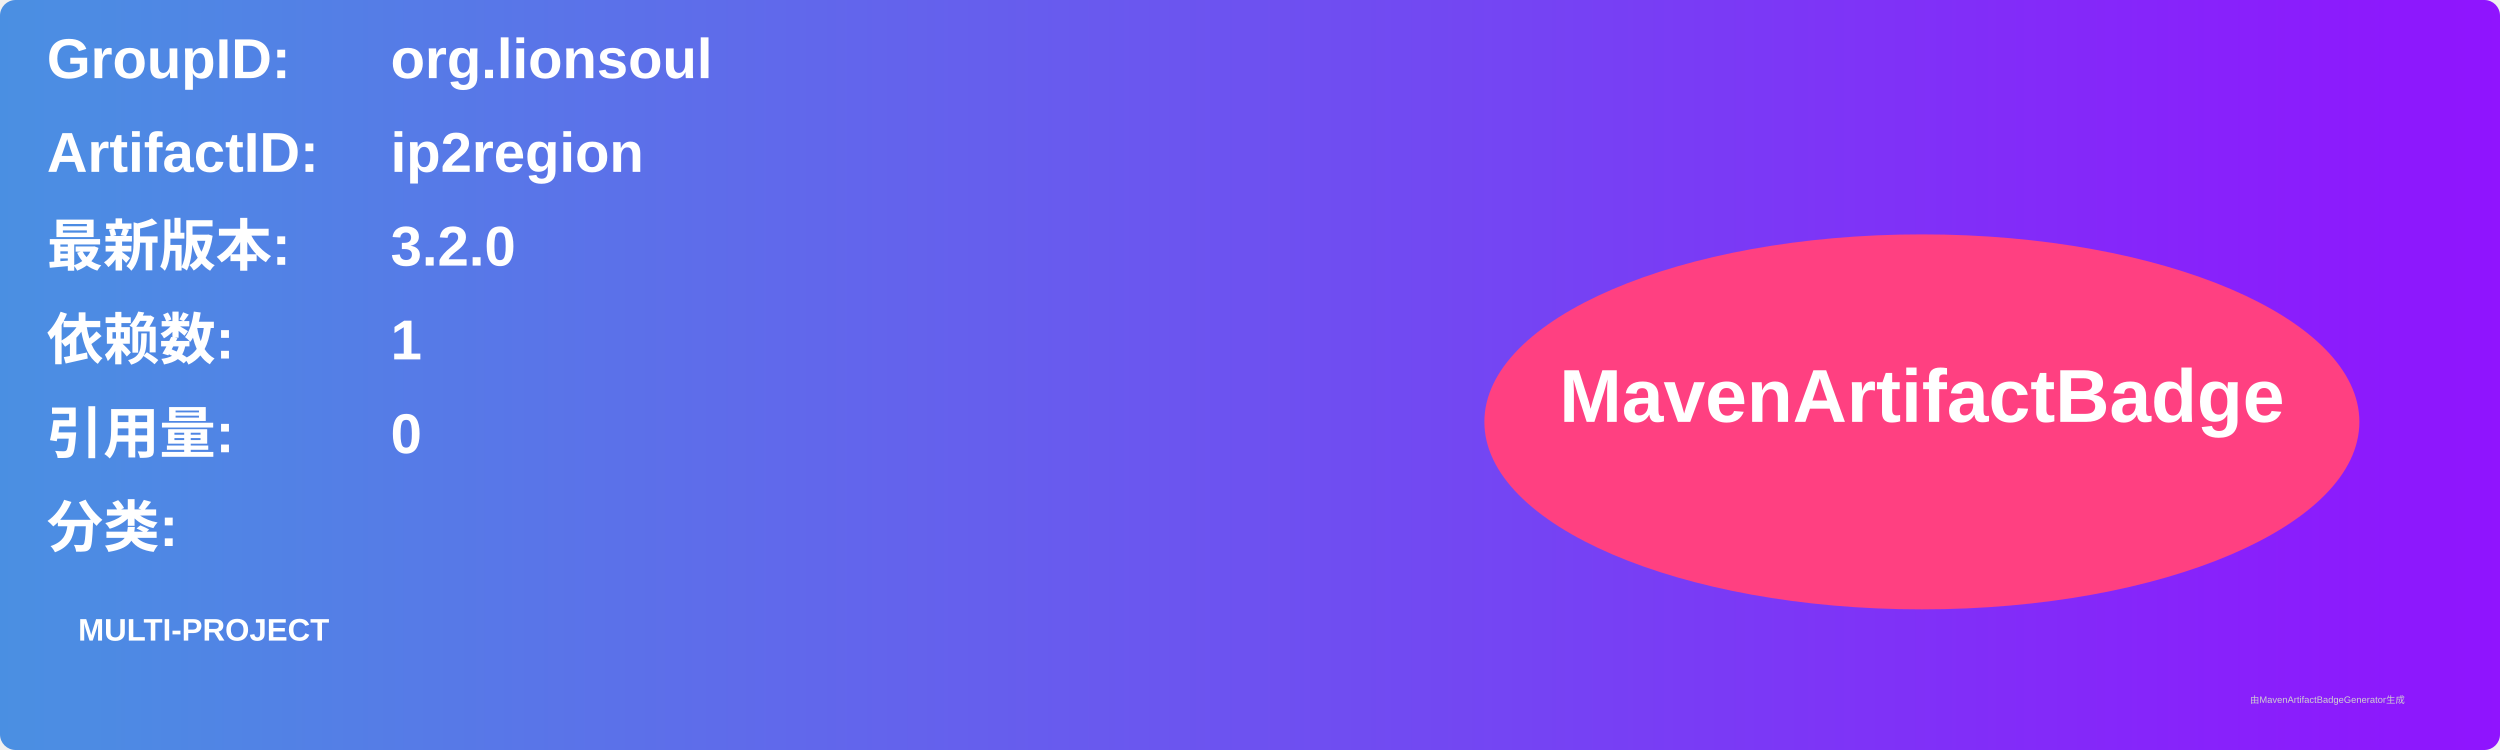
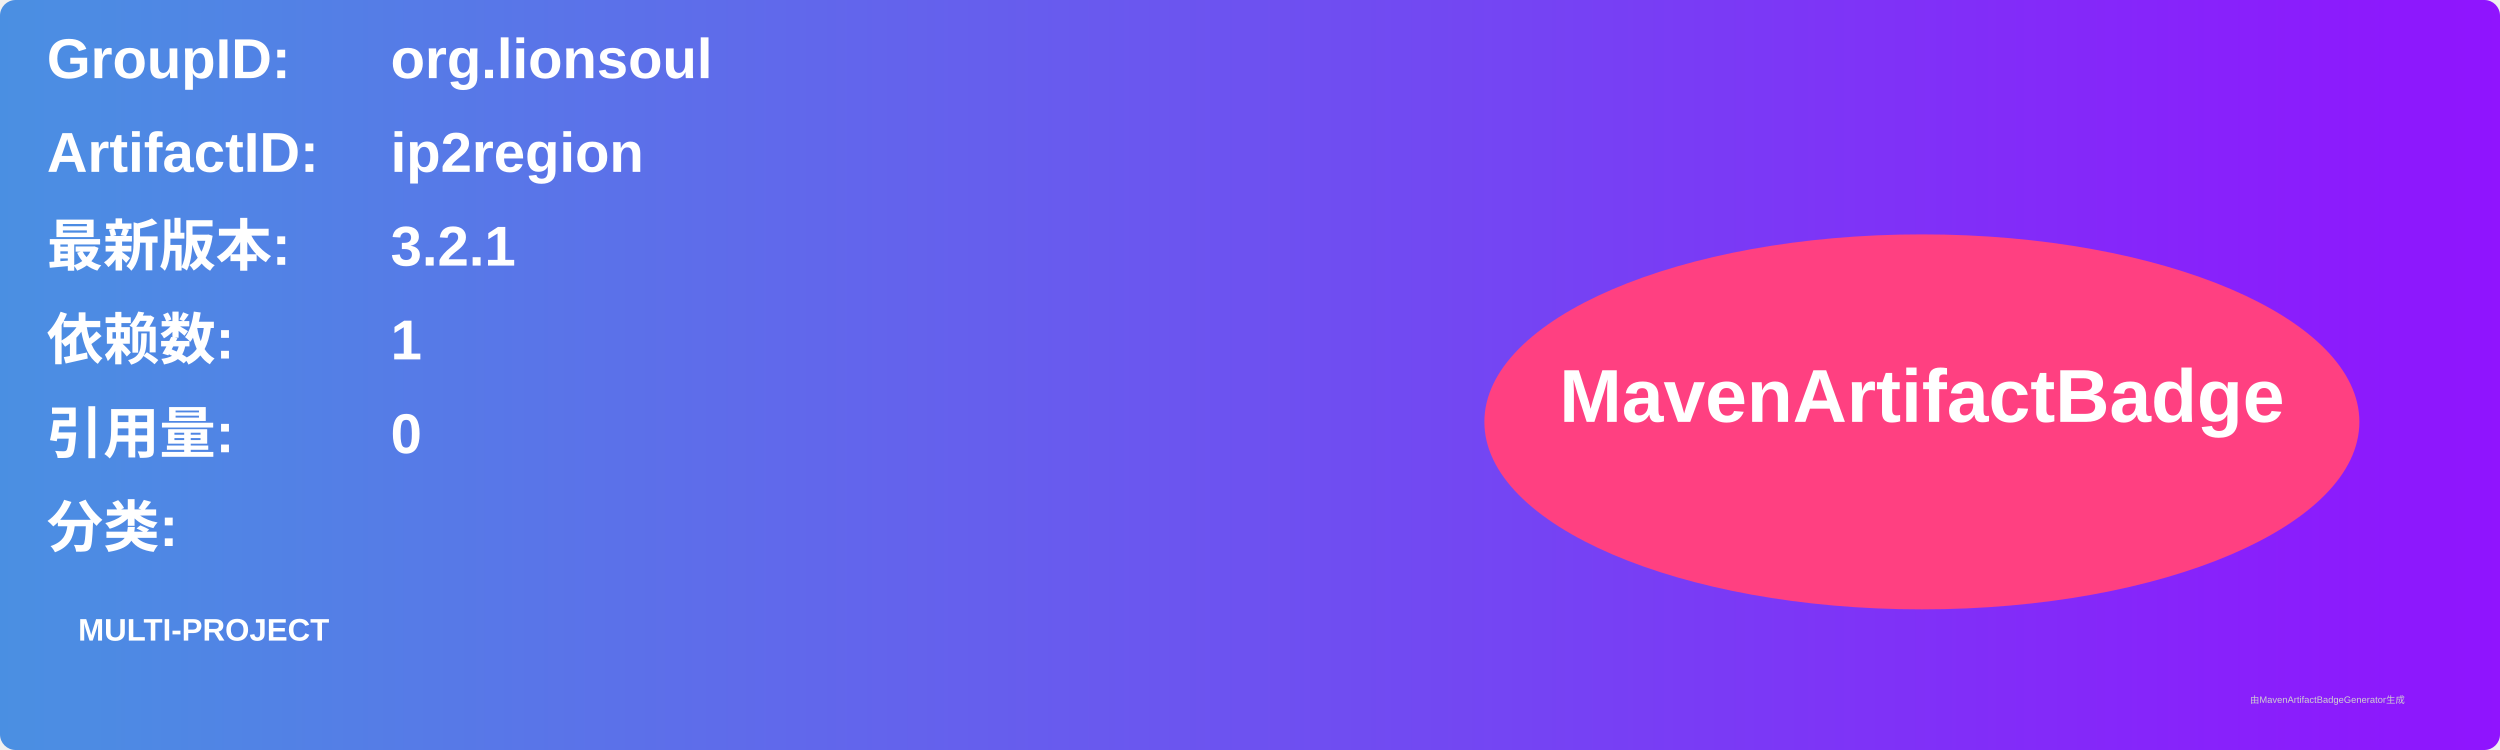
<svg xmlns="http://www.w3.org/2000/svg" width="800" height="240" viewBox="0 0 800 240">
  <linearGradient id="grad" x1="0%" y1="0%" x2="100%" y2="0%">
    <stop offset="0%" stop-color="#4a90e2" />
    <stop offset="100%" stop-color="#9013fe" />
  </linearGradient>
  <rect width="100%" height="100%" rx="5" ry="5" fill="url(#grad)" />
  <g transform="translate(15, 15)">
    <text x="0" y="10" font-family="Arial" font-size="18" fill="white" font-weight="bold" width="260">GroupID:</text>
    <text x="110" y="10" font-family="Arial" font-size="18" fill="white" font-weight="bold" width="460">org.lionsoul</text>
    <text x="0" y="40" font-family="Arial" font-size="18" fill="white" font-weight="bold" width="260">ArtifactID:</text>
    <text x="110" y="40" font-family="Arial" font-size="18" fill="white" font-weight="bold" width="460">ip2region</text>
    <text x="0" y="70" font-family="Arial" font-size="18" fill="white" font-weight="bold">最新版本:</text>
    <text x="110" y="70" font-family="Arial" font-size="18" fill="white" font-weight="bold">
-       <tspan font-weight="bold">3.2.0</tspan>
+       <tspan font-weight="bold">3.2.1</tspan>
    </text>
    <text x="0" y="100" font-family="Arial" font-size="18" fill="white" font-weight="bold">依赖数: </text>
    <text x="110" y="100" font-family="Arial" font-size="18" fill="white">
      <tspan font-weight="bold">1</tspan>
    </text>
    <text x="0" y="130" font-family="Arial" font-size="18" fill="white" font-weight="bold">引用量: </text>
    <text x="110" y="130" font-family="Arial" font-size="18" fill="white">
      <tspan font-weight="bold">0</tspan>
    </text>
    <text x="0" y="160" font-family="Arial" font-size="18" fill="white" font-weight="bold">分类:</text>
    <text x="10" y="190" font-family="Arial" font-size="10" fill="white">
      <tspan font-weight="bold">MULTI-PROJECT</tspan>
    </text>
    <ellipse cx="600" cy="120" rx="140" ry="60" fill="#ff4081" />
    <text x="600" y="120" text-anchor="middle" font-family="Arial" font-size="24" fill="white" font-weight="bold">MavenArtifactBadge</text>
  </g>
  <text x="720" y="225" font-family="Arial" font-size="3" fill="#d0d0d0">由MavenArtifactBadgeGenerator生成</text>
</svg>
